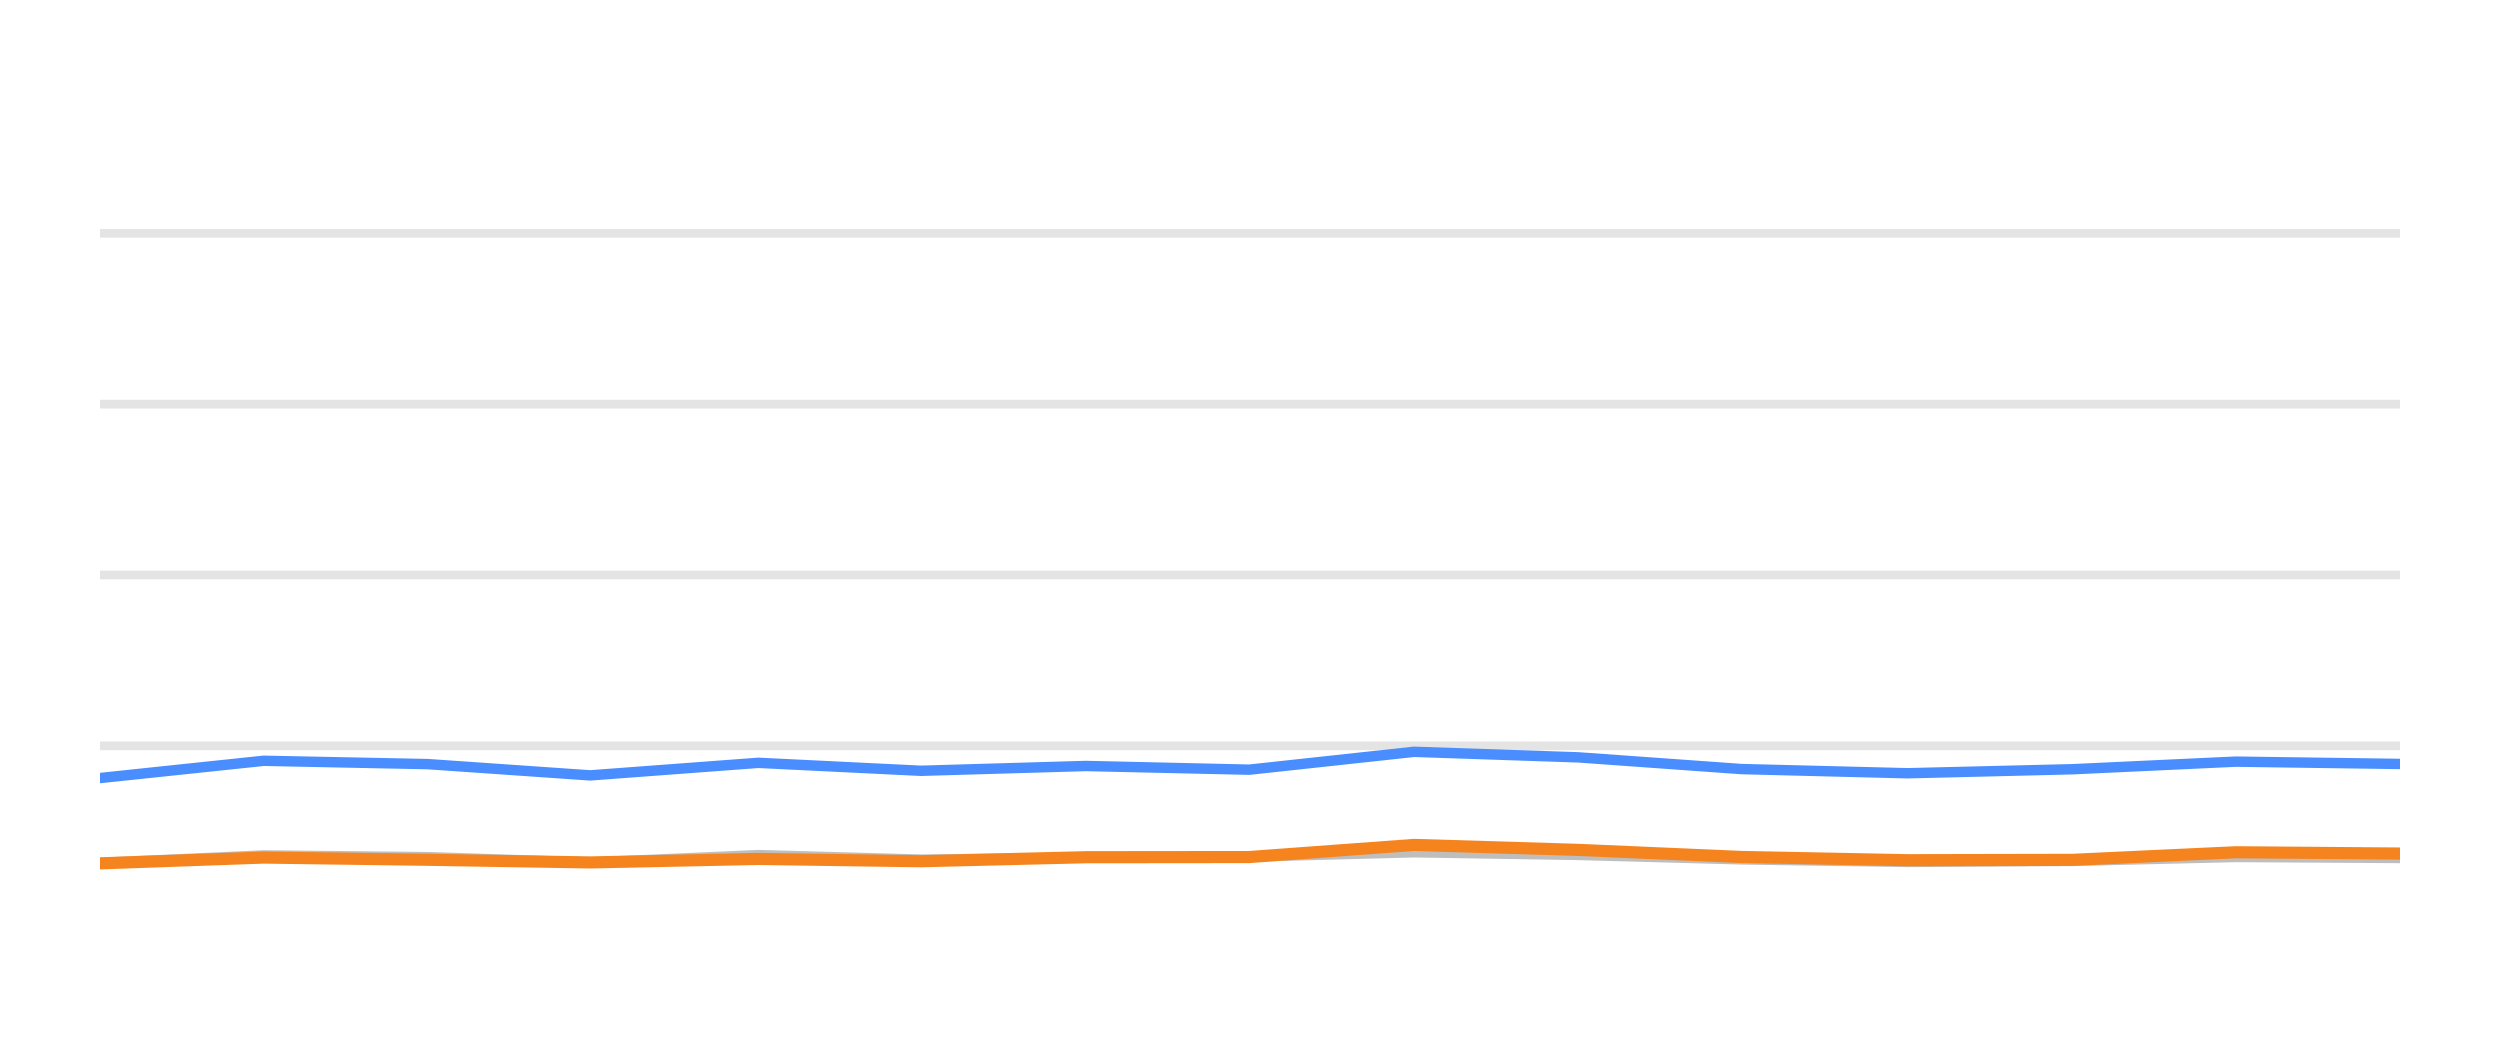
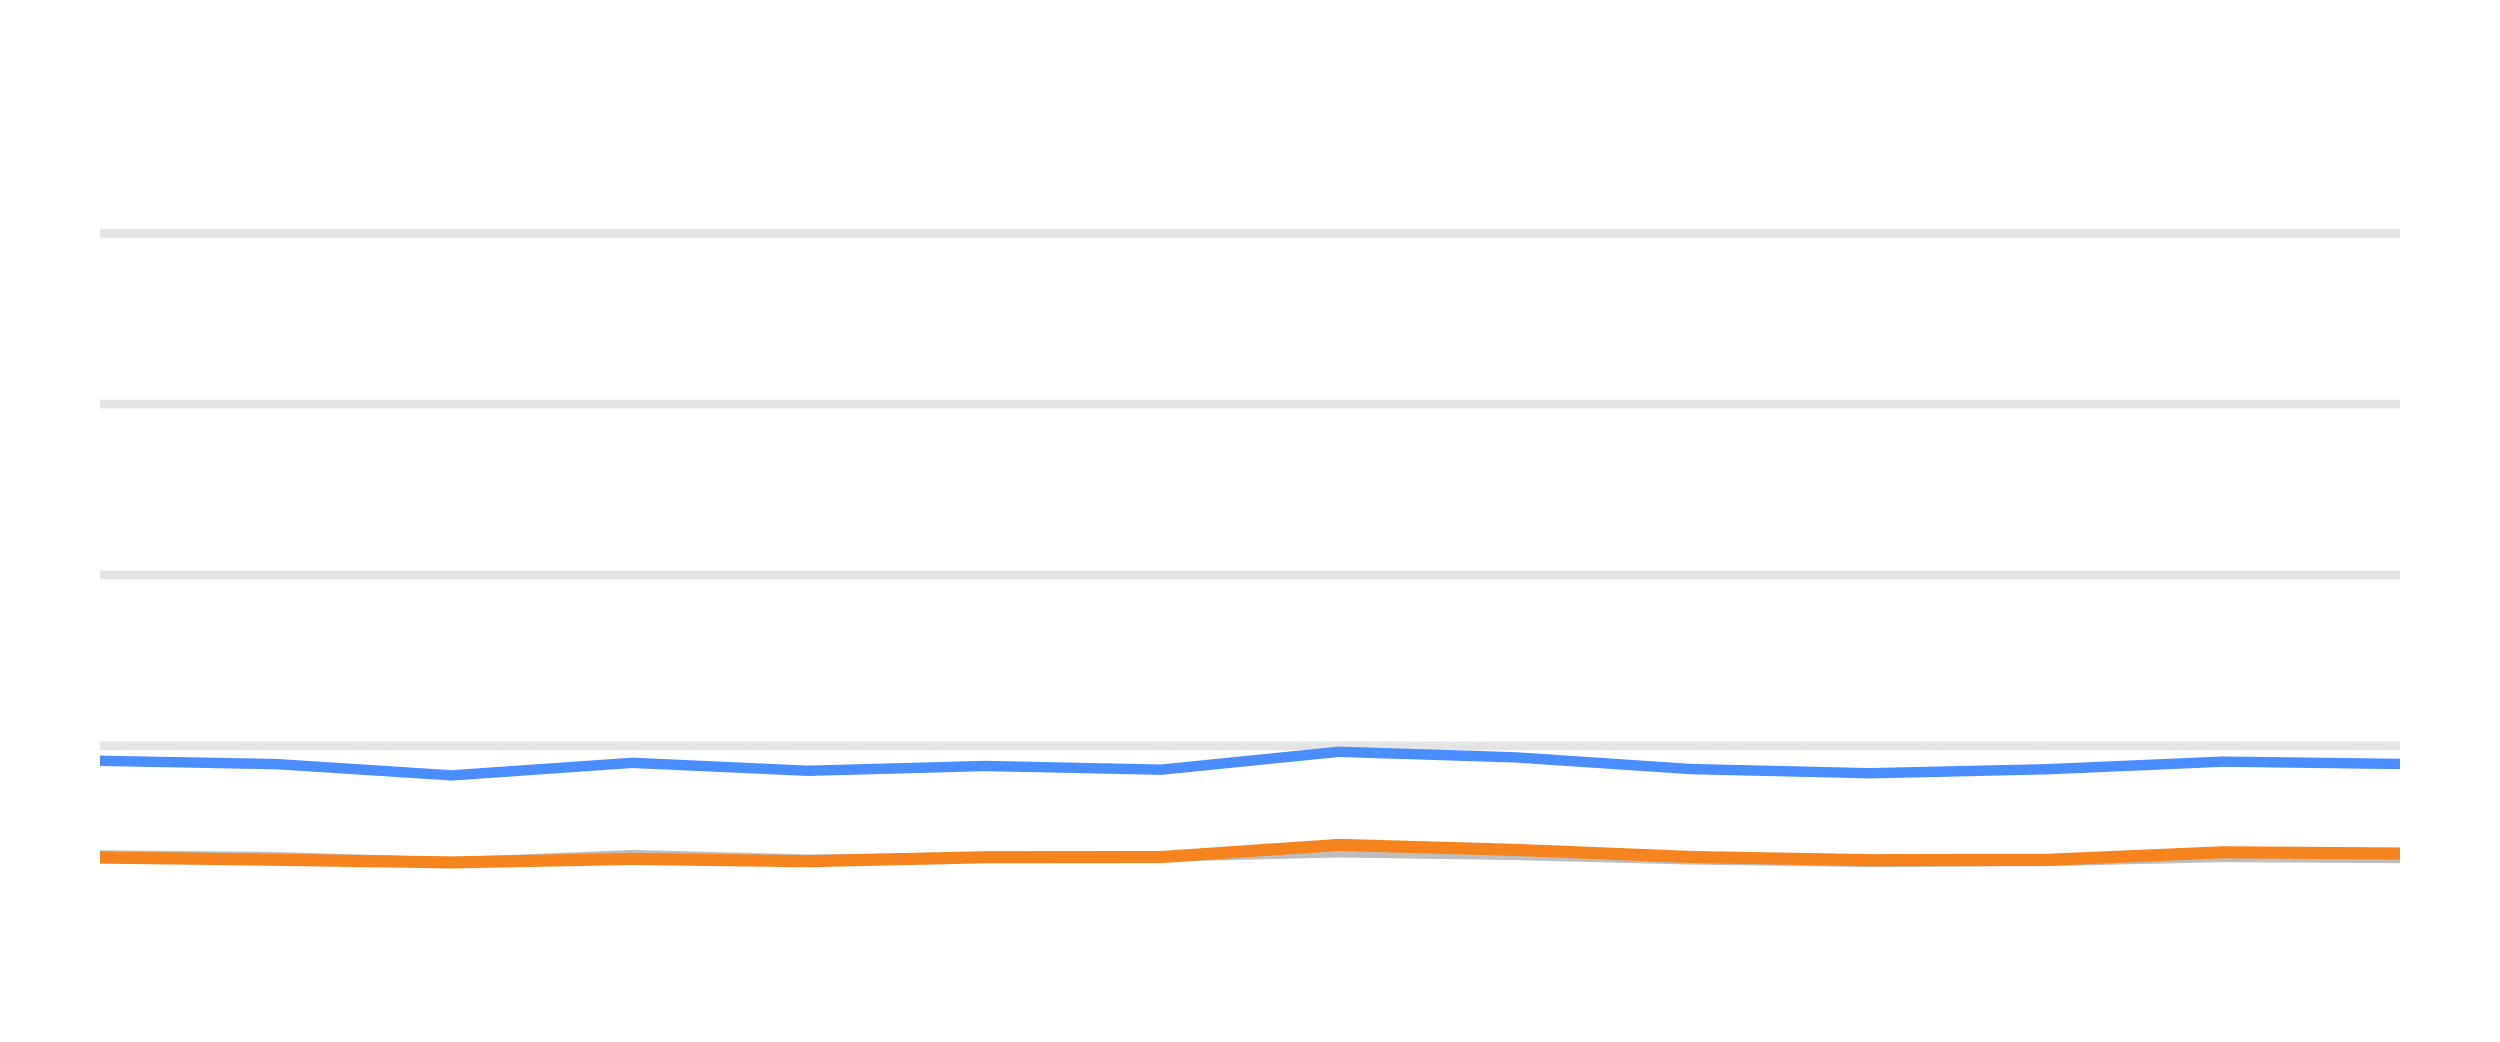
<svg xmlns="http://www.w3.org/2000/svg" width="144pt" height="60pt" viewBox="0 0 144 60" version="1.1">
  <defs>
    <style type="text/css">*{stroke-linejoin: round; stroke-linecap: butt}</style>
  </defs>
  <g id="figure_1">
    <g id="patch_1">
      <path d="M 0 60  L 144 60  L 144 0  L 0 0  L 0 60  z " style="fill: none; opacity: 0" />
    </g>
    <g id="axes_1">
      <g id="patch_2">
        <path d="M 5.76 52.8  L 138.24 52.8  L 138.24 3.6  L 5.76 3.6  L 5.76 52.8  z " style="fill: none" />
      </g>
      <g id="matplotlib.axis_1" />
      <g id="matplotlib.axis_2" />
      <g id="line2d_1">
-         <path d="M 5.76 42.96  L 138.24 42.96  " clip-path="url(#pdfaf964174)" style="fill: none; stroke: #b2b2b2; stroke-opacity: 0.35; stroke-width: 0.5; stroke-linecap: square" />
+         <path d="M 5.76 42.96  L 138.24 42.96  " clip-path="url(#p547c585076)" style="fill: none; stroke: #b2b2b2; stroke-opacity: 0.35; stroke-width: 0.5; stroke-linecap: square" />
      </g>
      <g id="line2d_2">
-         <path d="M 5.76 33.12  L 138.24 33.12  " clip-path="url(#pdfaf964174)" style="fill: none; stroke: #b2b2b2; stroke-opacity: 0.35; stroke-width: 0.5; stroke-linecap: square" />
+         <path d="M 5.76 33.12  L 138.24 33.12  " clip-path="url(#p547c585076)" style="fill: none; stroke: #b2b2b2; stroke-opacity: 0.35; stroke-width: 0.5; stroke-linecap: square" />
      </g>
      <g id="line2d_3">
-         <path d="M 5.76 23.28  L 138.24 23.28  " clip-path="url(#pdfaf964174)" style="fill: none; stroke: #b2b2b2; stroke-opacity: 0.35; stroke-width: 0.5; stroke-linecap: square" />
+         <path d="M 5.76 23.28  L 138.24 23.28  " clip-path="url(#p547c585076)" style="fill: none; stroke: #b2b2b2; stroke-opacity: 0.35; stroke-width: 0.5; stroke-linecap: square" />
      </g>
      <g id="line2d_4">
-         <path d="M 5.76 13.44  L 138.24 13.44  " clip-path="url(#pdfaf964174)" style="fill: none; stroke: #b2b2b2; stroke-opacity: 0.35; stroke-width: 0.5; stroke-linecap: square" />
+         <path d="M 5.76 13.44  L 138.24 13.44  " clip-path="url(#p547c585076)" style="fill: none; stroke: #b2b2b2; stroke-opacity: 0.35; stroke-width: 0.5; stroke-linecap: square" />
      </g>
      <g id="line2d_5">
-         <path d="M 5.76 49.7  L 15.187 49.272  L 24.638 49.371  L 33.995 49.681  L 43.68 49.253  L 53.051 49.513  L 62.542 49.405  L 71.958 49.341  L 81.447 49.09  L 90.912 49.243  L 100.308 49.499  L 109.869 49.646  L 119.367 49.587  L 128.775 49.361  L 138.24 49.42  " clip-path="url(#pdfaf964174)" style="fill: none; stroke: #bebebe; stroke-width: 0.6; stroke-linecap: round" />
+         <path d="M 5.76 49.272  L 15.935 49.371  L 26.009 49.681  L 36.435 49.253  L 46.525 49.513  L 56.743 49.405  L 66.88 49.341  L 77.096 49.09  L 87.286 49.243  L 97.402 49.499  L 107.696 49.646  L 117.921 49.587  L 128.05 49.361  L 138.24 49.42  " clip-path="url(#p547c585076)" style="fill: none; stroke: #bebebe; stroke-width: 0.6; stroke-linecap: round" />
      </g>
      <g id="line2d_6">
-         <path d="M 5.76 44.815  L 15.187 43.821  L 24.638 44.013  L 33.995 44.662  L 43.68 43.939  L 53.051 44.397  L 62.542 44.121  L 71.958 44.333  L 81.447 43.304  L 90.912 43.624  L 100.308 44.298  L 109.869 44.539  L 119.367 44.308  L 128.775 43.87  L 138.24 44.003  " clip-path="url(#pdfaf964174)" style="fill: none; stroke: #4a8dff; stroke-width: 0.6; stroke-linecap: round" />
+         <path d="M 5.76 43.821  L 15.935 44.013  L 26.009 44.662  L 36.435 43.939  L 46.525 44.397  L 56.743 44.121  L 66.88 44.333  L 77.096 43.304  L 87.286 43.624  L 97.402 44.298  L 107.696 44.539  L 117.921 44.308  L 128.05 43.87  L 138.24 44.003  " clip-path="url(#p547c585076)" style="fill: none; stroke: #4a8dff; stroke-width: 0.6; stroke-linecap: round" />
      </g>
      <g id="line2d_7">
-         <path d="M 5.76 49.73  L 15.187 49.395  L 24.638 49.523  L 33.995 49.676  L 43.68 49.474  L 53.051 49.607  L 62.542 49.376  L 71.958 49.366  L 81.447 48.667  L 90.912 48.953  L 100.308 49.361  L 109.869 49.548  L 119.367 49.528  L 128.775 49.09  L 138.24 49.164  " clip-path="url(#pdfaf964174)" style="fill: none; stroke: #f5841e; stroke-width: 0.7; stroke-linecap: round" />
+         <path d="M 5.76 49.395  L 15.935 49.523  L 26.009 49.676  L 36.435 49.474  L 46.525 49.607  L 56.743 49.376  L 66.88 49.366  L 77.096 48.667  L 87.286 48.953  L 97.402 49.361  L 107.696 49.548  L 117.921 49.528  L 128.05 49.09  L 138.24 49.164  " clip-path="url(#p547c585076)" style="fill: none; stroke: #f5841e; stroke-width: 0.7; stroke-linecap: round" />
      </g>
    </g>
  </g>
  <defs>
-     <clipPath id="pdfaf964174">
+     <clipPath id="p547c585076">
      <rect x="5.76" y="3.6" width="132.48" height="49.2" />
    </clipPath>
  </defs>
</svg>
